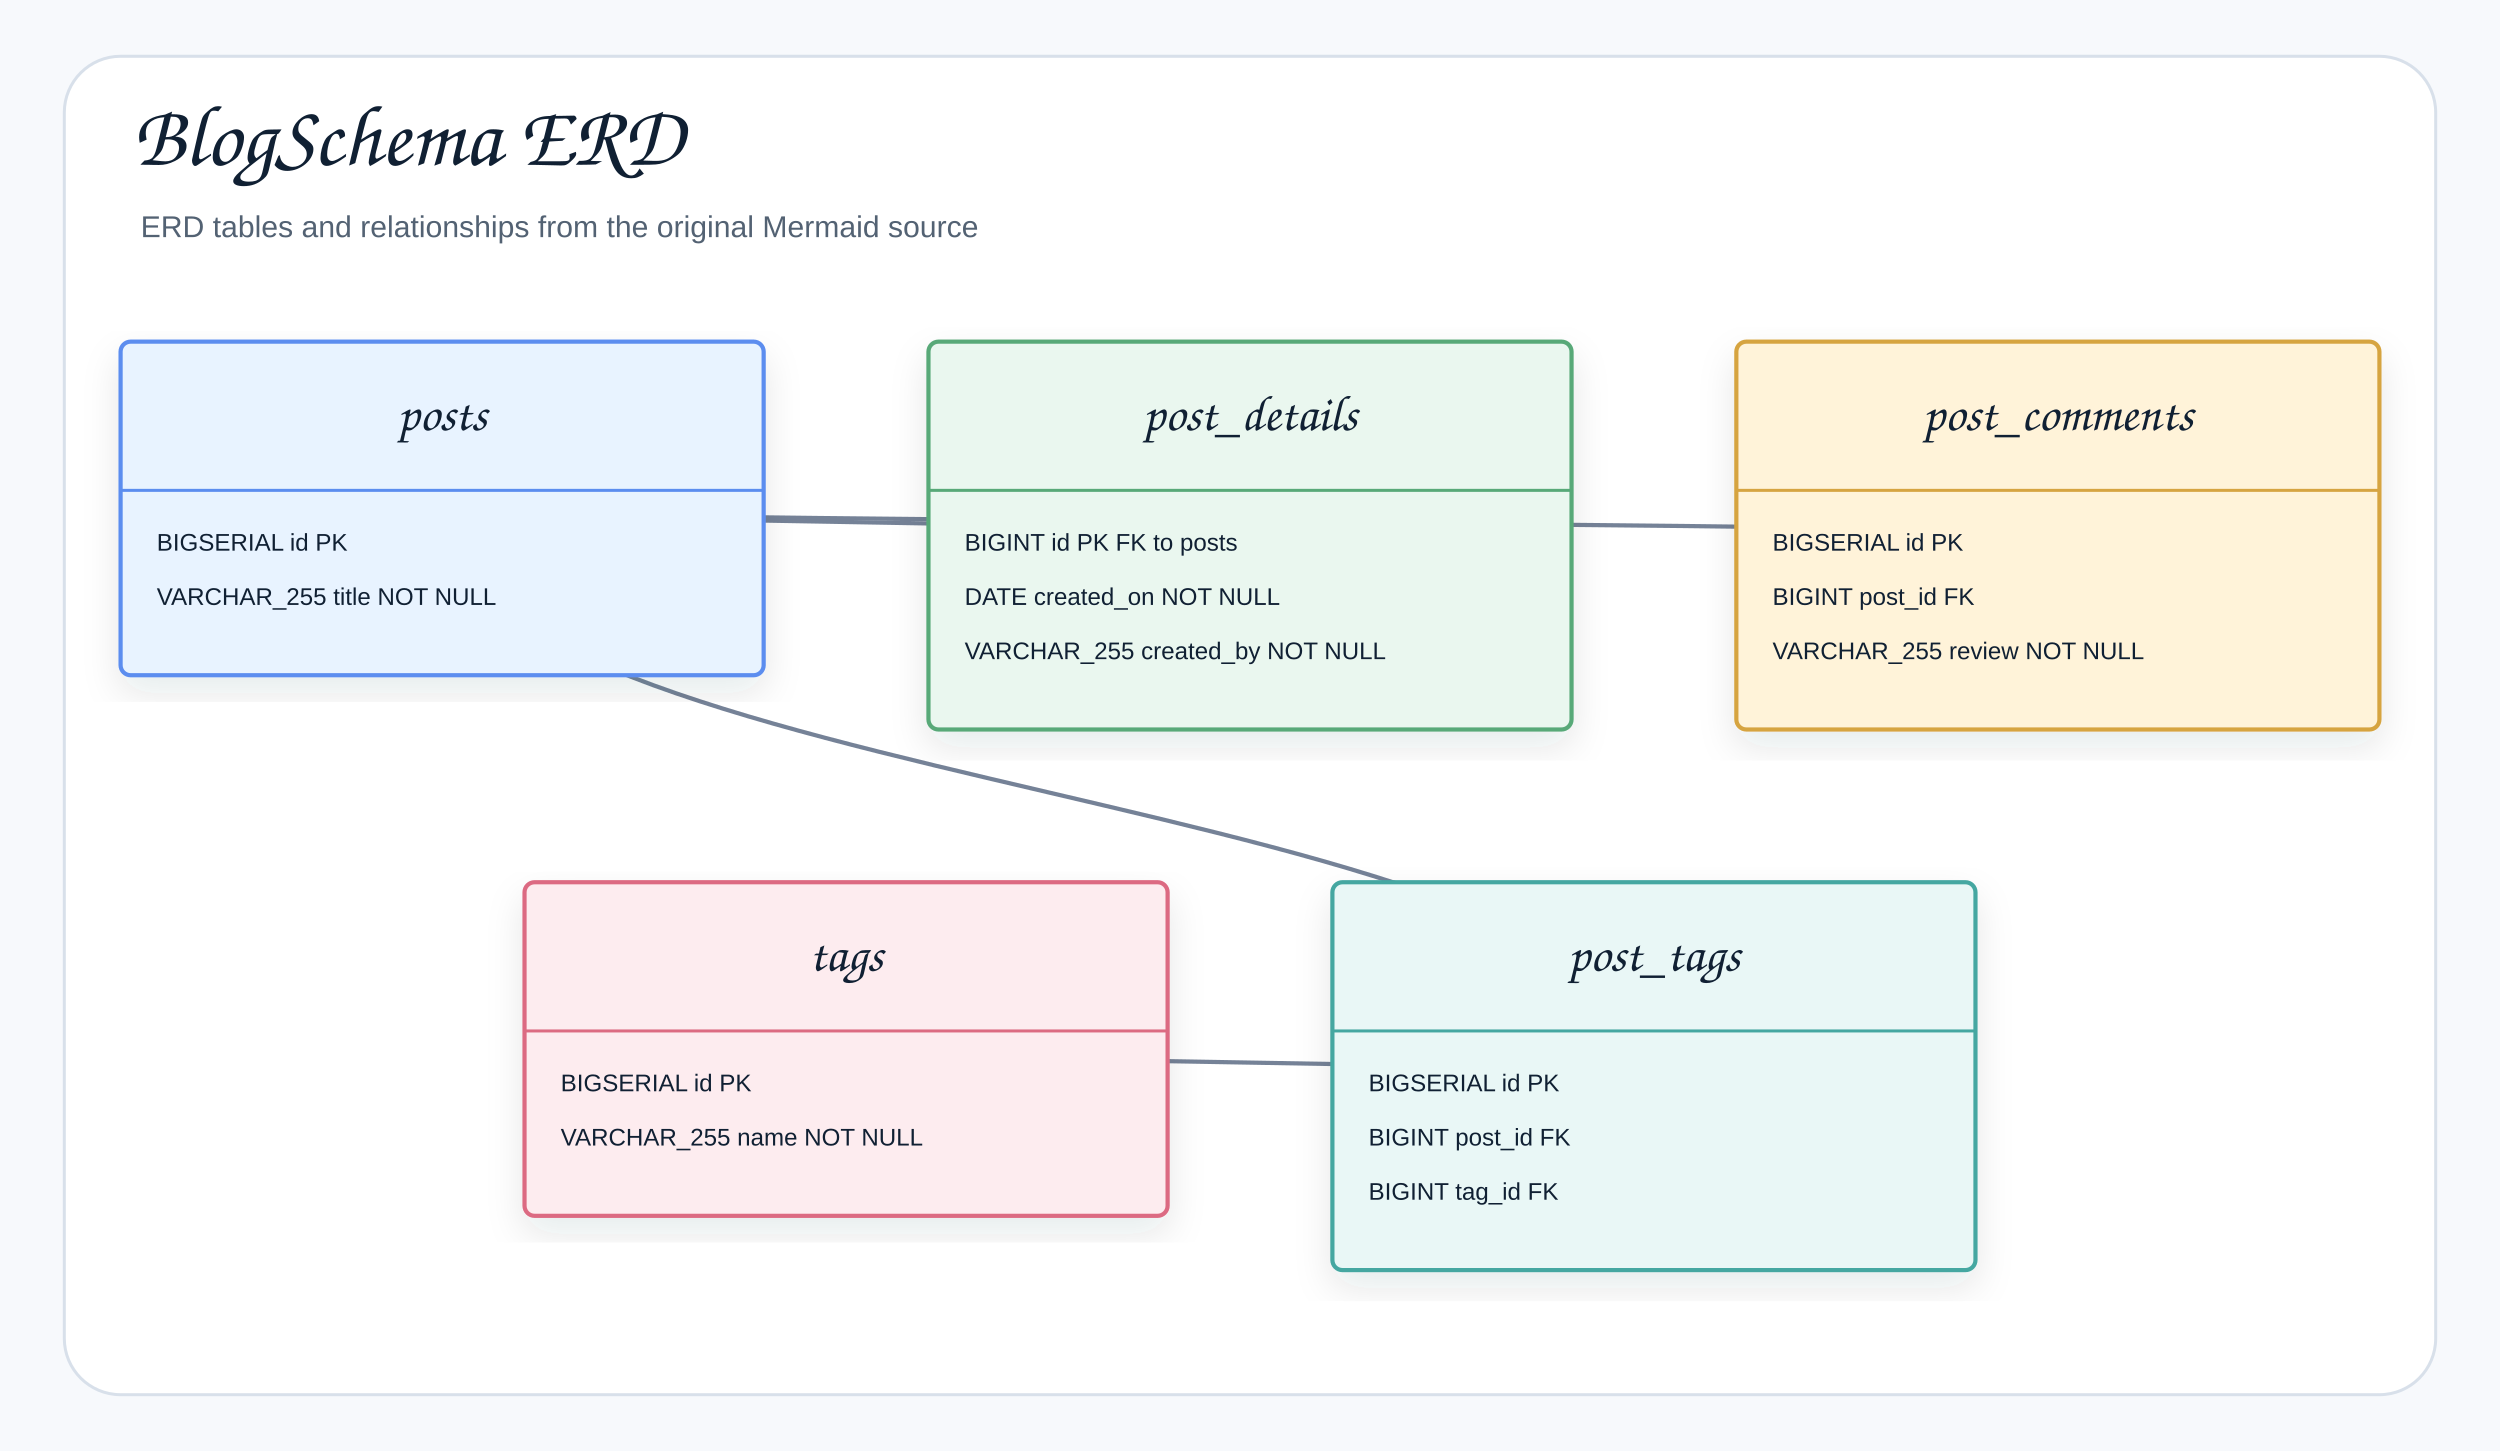
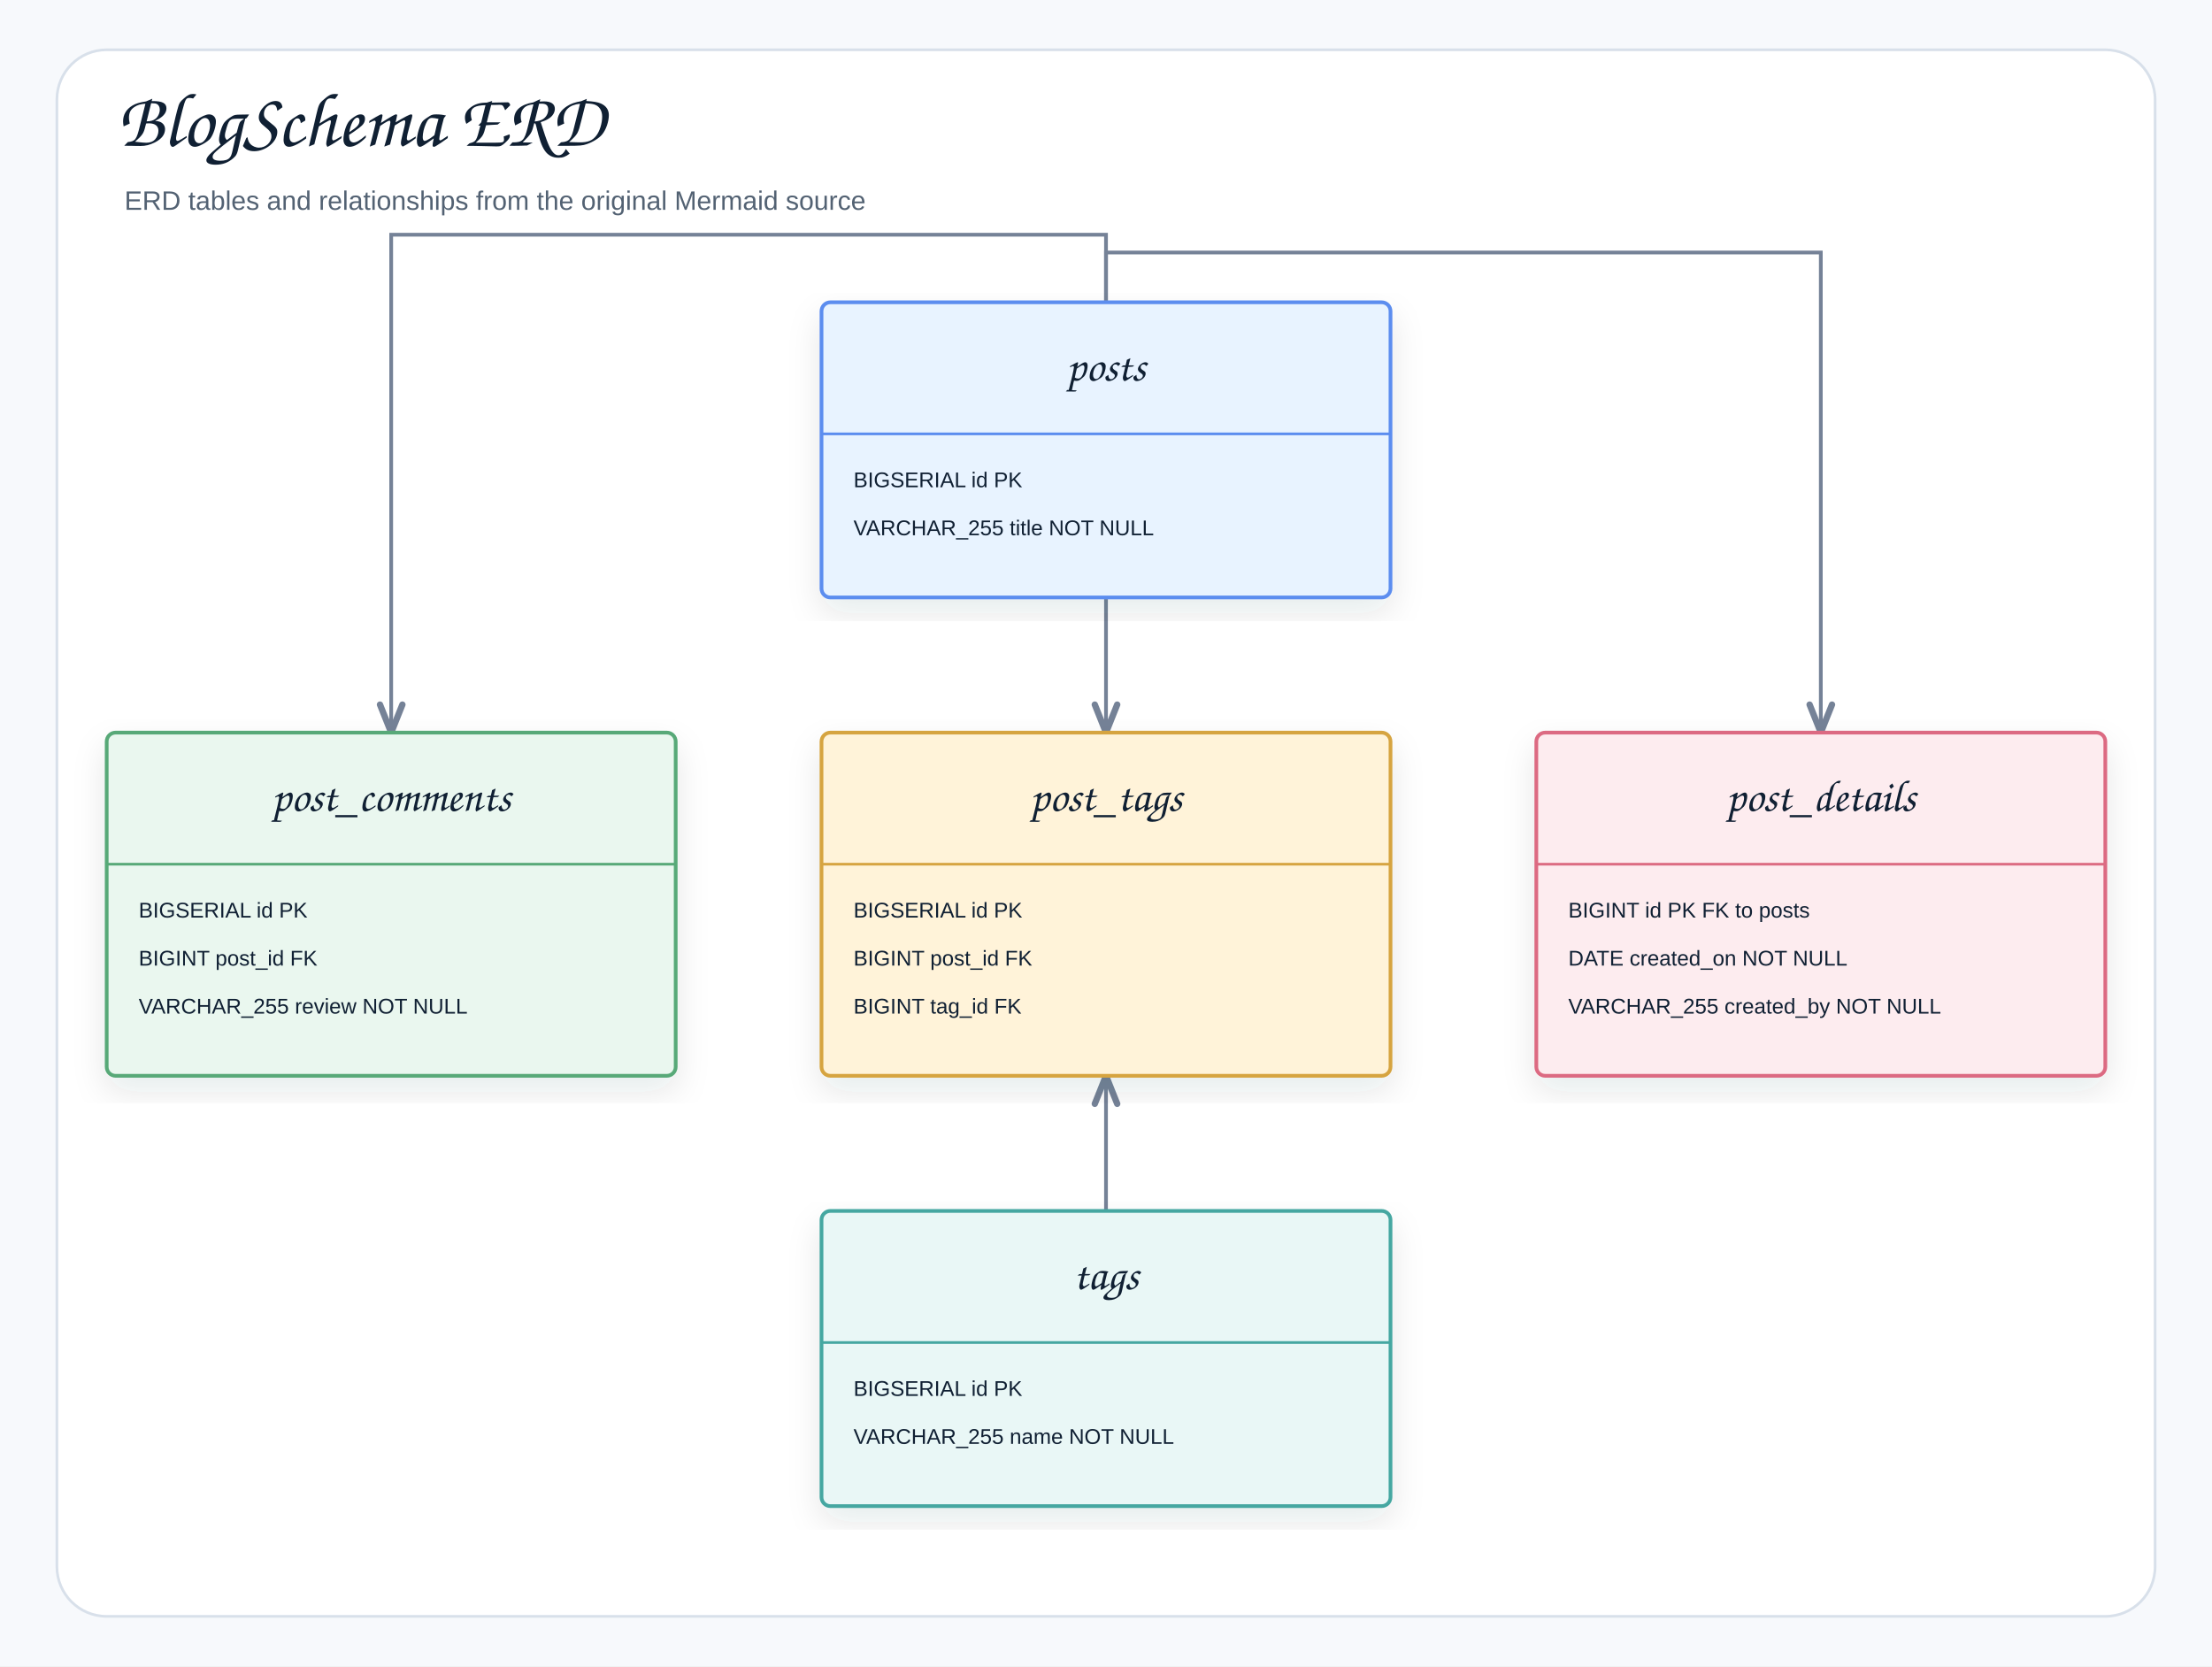
- <svg xmlns="http://www.w3.org/2000/svg" width="1244" height="722" viewBox="0 0 1244 722" role="img" aria-label="BlogSchema ERD">
+ <svg xmlns="http://www.w3.org/2000/svg" width="1244" height="937" viewBox="0 0 1244 937" role="img" aria-label="BlogSchema ERD">
  <defs>
    <filter id="shadow" x="-8%" y="-8%" width="116%" height="116%">
      <feDropShadow dx="0" dy="8" stdDeviation="9" flood-color="#1f2937" flood-opacity="0.10" />
    </filter>
-     <marker id="openArrow" markerWidth="12" markerHeight="10" refX="10" refY="5" orient="auto" markerUnits="strokeWidth">
-       <path d="M 1 1 L 10 5 L 1 9" fill="none" stroke="#758297" stroke-width="1.8" stroke-linecap="round" stroke-linejoin="round" />
+     <marker id="openArrow" markerWidth="10" markerHeight="8" refX="8.5" refY="4" orient="auto" markerUnits="strokeWidth">
+       <path d="M 1 1 L 8.5 4 L 1 7" fill="none" stroke="#758297" stroke-width="1.7" stroke-linecap="round" stroke-linejoin="round" />
    </marker>
-     <marker id="inherit" markerWidth="14" markerHeight="12" refX="12" refY="6" orient="auto" markerUnits="strokeWidth">
-       <path d="M 0 1 L 12 6 L 0 11 Z" fill="#ffffff" stroke="#758297" stroke-width="1.8" />
+     <marker id="inherit" markerWidth="11" markerHeight="10" refX="9.5" refY="5" orient="auto" markerUnits="strokeWidth">
+       <path d="M 0.5 1 L 9.5 5 L 0.5 9 Z" fill="#ffffff" stroke="#758297" stroke-width="1.7" />
    </marker>
    <style>
    .canvas{fill:#f7f9fc}.frame{fill:#fff;stroke:#d8e0ea;stroke-width:1.5}
    .title{font-family:"Architects Daughter","Comic Sans MS","Comic Sans",cursive;font-size:43px;font-weight:400;fill:#102033}
    .subtitle{font-family:"Comic Sans MS","Comic Sans","Comic Neue",Arial,sans-serif;font-size:15px;font-weight:400;fill:#536273}
    .label{font-family:"Architects Daughter","Comic Sans MS","Comic Sans",cursive;font-size:25px;font-weight:400;fill:#102033}
    .smallLabel{font-family:"Architects Daughter","Comic Sans MS","Comic Sans",cursive;font-size:21px;font-weight:400;fill:#102033}
    .mono{font-family:"Comic Sans MS","Comic Sans","Comic Neue",Arial,sans-serif;font-size:12px;font-weight:400;fill:#102033}
    .small{font-family:"Comic Sans MS","Comic Sans","Comic Neue",Arial,sans-serif;font-size:12px;font-weight:400;fill:#536273}
    .strong{font-family:"Comic Sans MS","Comic Sans","Comic Neue",Arial,sans-serif;font-size:13px;font-weight:400;fill:#102033}
    .card{stroke-width:2.1;filter:url(#shadow)}.compartment{stroke-width:1.5;fill:none}
    .line{stroke:#758297;stroke-width:2.1;fill:none;marker-end:url(#openArrow)}
    .plainLine{stroke:#758297;stroke-width:2.1;fill:none}
    .dashed{stroke:#758297;stroke-width:2.1;stroke-dasharray:7 6;fill:none;marker-end:url(#openArrow)}
    .inheritLine{stroke:#758297;stroke-width:2.2;fill:none;marker-end:url(#inherit)}
    .implLine{stroke:#758297;stroke-width:2.2;stroke-dasharray:8 7;fill:none;marker-end:url(#inherit)}
  </style>
  </defs>
-   <rect class="canvas" width="1244" height="722" />
-   <rect class="frame" x="32" y="28" width="1180" height="666" rx="28" />
+   <rect class="canvas" width="1244" height="937" />
+   <rect class="frame" x="32" y="28" width="1180" height="881" rx="28" />
  <text class="title" x="66" y="82">BlogSchema ERD</text>
  <text class="subtitle" x="70" y="118">ERD tables and relationships from the original Mermaid source</text>
-   <path class="line" d="M421 522 C421 528.75 823 528.75 823 535.5" />
-   <path class="line" d="M220 253 C220 394.25 823 394.25 823 535.5" />
-   <path class="line" d="M220 253 C220 259.75 1024 259.75 1024 266.5" />
-   <path class="line" d="M220 253 C220 259.75 622 259.75 622 266.5" />
-   <g transform="translate(60,170)">
+   <path class="line" d="M622 681 L622 605" />
+   <path class="line" d="M622 336 L622 412" />
+   <path class="line" d="M622 336 L622 132 L220 132 L220 412" />
+   <path class="line" d="M622 336 L622 142 L1024 142 L1024 412" />
+   <g transform="translate(462,170)">
    <rect class="card" x="0" y="0" width="320" height="166" rx="5" fill="#E8F3FF" stroke="#5B8DEF" />
    <line class="compartment" x1="0" y1="74" x2="320" y2="74" stroke="#5B8DEF" />
    <text class="label" x="160" y="44" text-anchor="middle">posts</text>
    <text class="mono" x="18" y="104">BIGSERIAL id PK</text>
    <text class="mono" x="18" y="131">VARCHAR_255 title NOT NULL</text>
  </g>
-   <g transform="translate(462,170)">
+   <g transform="translate(60,412)">
    <rect class="card" x="0" y="0" width="320" height="193" rx="5" fill="#EAF7EF" stroke="#58A978" />
    <line class="compartment" x1="0" y1="74" x2="320" y2="74" stroke="#58A978" />
+     <text class="label" x="160" y="44" text-anchor="middle">post_comments</text>
+     <text class="mono" x="18" y="104">BIGSERIAL id PK</text>
+     <text class="mono" x="18" y="131">BIGINT post_id FK</text>
+     <text class="mono" x="18" y="158">VARCHAR_255 review NOT NULL</text>
+   </g>
+   <g transform="translate(462,412)">
+     <rect class="card" x="0" y="0" width="320" height="193" rx="5" fill="#FFF3D9" stroke="#D6A441" />
+     <line class="compartment" x1="0" y1="74" x2="320" y2="74" stroke="#D6A441" />
+     <text class="label" x="160" y="44" text-anchor="middle">post_tags</text>
+     <text class="mono" x="18" y="104">BIGSERIAL id PK</text>
+     <text class="mono" x="18" y="131">BIGINT post_id FK</text>
+     <text class="mono" x="18" y="158">BIGINT tag_id FK</text>
+   </g>
+   <g transform="translate(864,412)">
+     <rect class="card" x="0" y="0" width="320" height="193" rx="5" fill="#FDECEF" stroke="#DC6B82" />
+     <line class="compartment" x1="0" y1="74" x2="320" y2="74" stroke="#DC6B82" />
    <text class="label" x="160" y="44" text-anchor="middle">post_details</text>
    <text class="mono" x="18" y="104">BIGINT id PK FK to posts</text>
    <text class="mono" x="18" y="131">DATE created_on NOT NULL</text>
    <text class="mono" x="18" y="158">VARCHAR_255 created_by NOT NULL</text>
  </g>
-   <g transform="translate(864,170)">
-     <rect class="card" x="0" y="0" width="320" height="193" rx="5" fill="#FFF3D9" stroke="#D6A441" />
-     <line class="compartment" x1="0" y1="74" x2="320" y2="74" stroke="#D6A441" />
-     <text class="label" x="160" y="44" text-anchor="middle">post_comments</text>
-     <text class="mono" x="18" y="104">BIGSERIAL id PK</text>
-     <text class="mono" x="18" y="131">BIGINT post_id FK</text>
-     <text class="mono" x="18" y="158">VARCHAR_255 review NOT NULL</text>
-   </g>
-   <g transform="translate(261,439)">
-     <rect class="card" x="0" y="0" width="320" height="166" rx="5" fill="#FDECEF" stroke="#DC6B82" />
-     <line class="compartment" x1="0" y1="74" x2="320" y2="74" stroke="#DC6B82" />
+   <g transform="translate(462,681)">
+     <rect class="card" x="0" y="0" width="320" height="166" rx="5" fill="#E9F7F6" stroke="#45A7A1" />
+     <line class="compartment" x1="0" y1="74" x2="320" y2="74" stroke="#45A7A1" />
    <text class="label" x="160" y="44" text-anchor="middle">tags</text>
    <text class="mono" x="18" y="104">BIGSERIAL id PK</text>
    <text class="mono" x="18" y="131">VARCHAR_255 name NOT NULL</text>
  </g>
-   <g transform="translate(663,439)">
-     <rect class="card" x="0" y="0" width="320" height="193" rx="5" fill="#E9F7F6" stroke="#45A7A1" />
-     <line class="compartment" x1="0" y1="74" x2="320" y2="74" stroke="#45A7A1" />
-     <text class="label" x="160" y="44" text-anchor="middle">post_tags</text>
-     <text class="mono" x="18" y="104">BIGSERIAL id PK</text>
-     <text class="mono" x="18" y="131">BIGINT post_id FK</text>
-     <text class="mono" x="18" y="158">BIGINT tag_id FK</text>
-   </g>
</svg>
